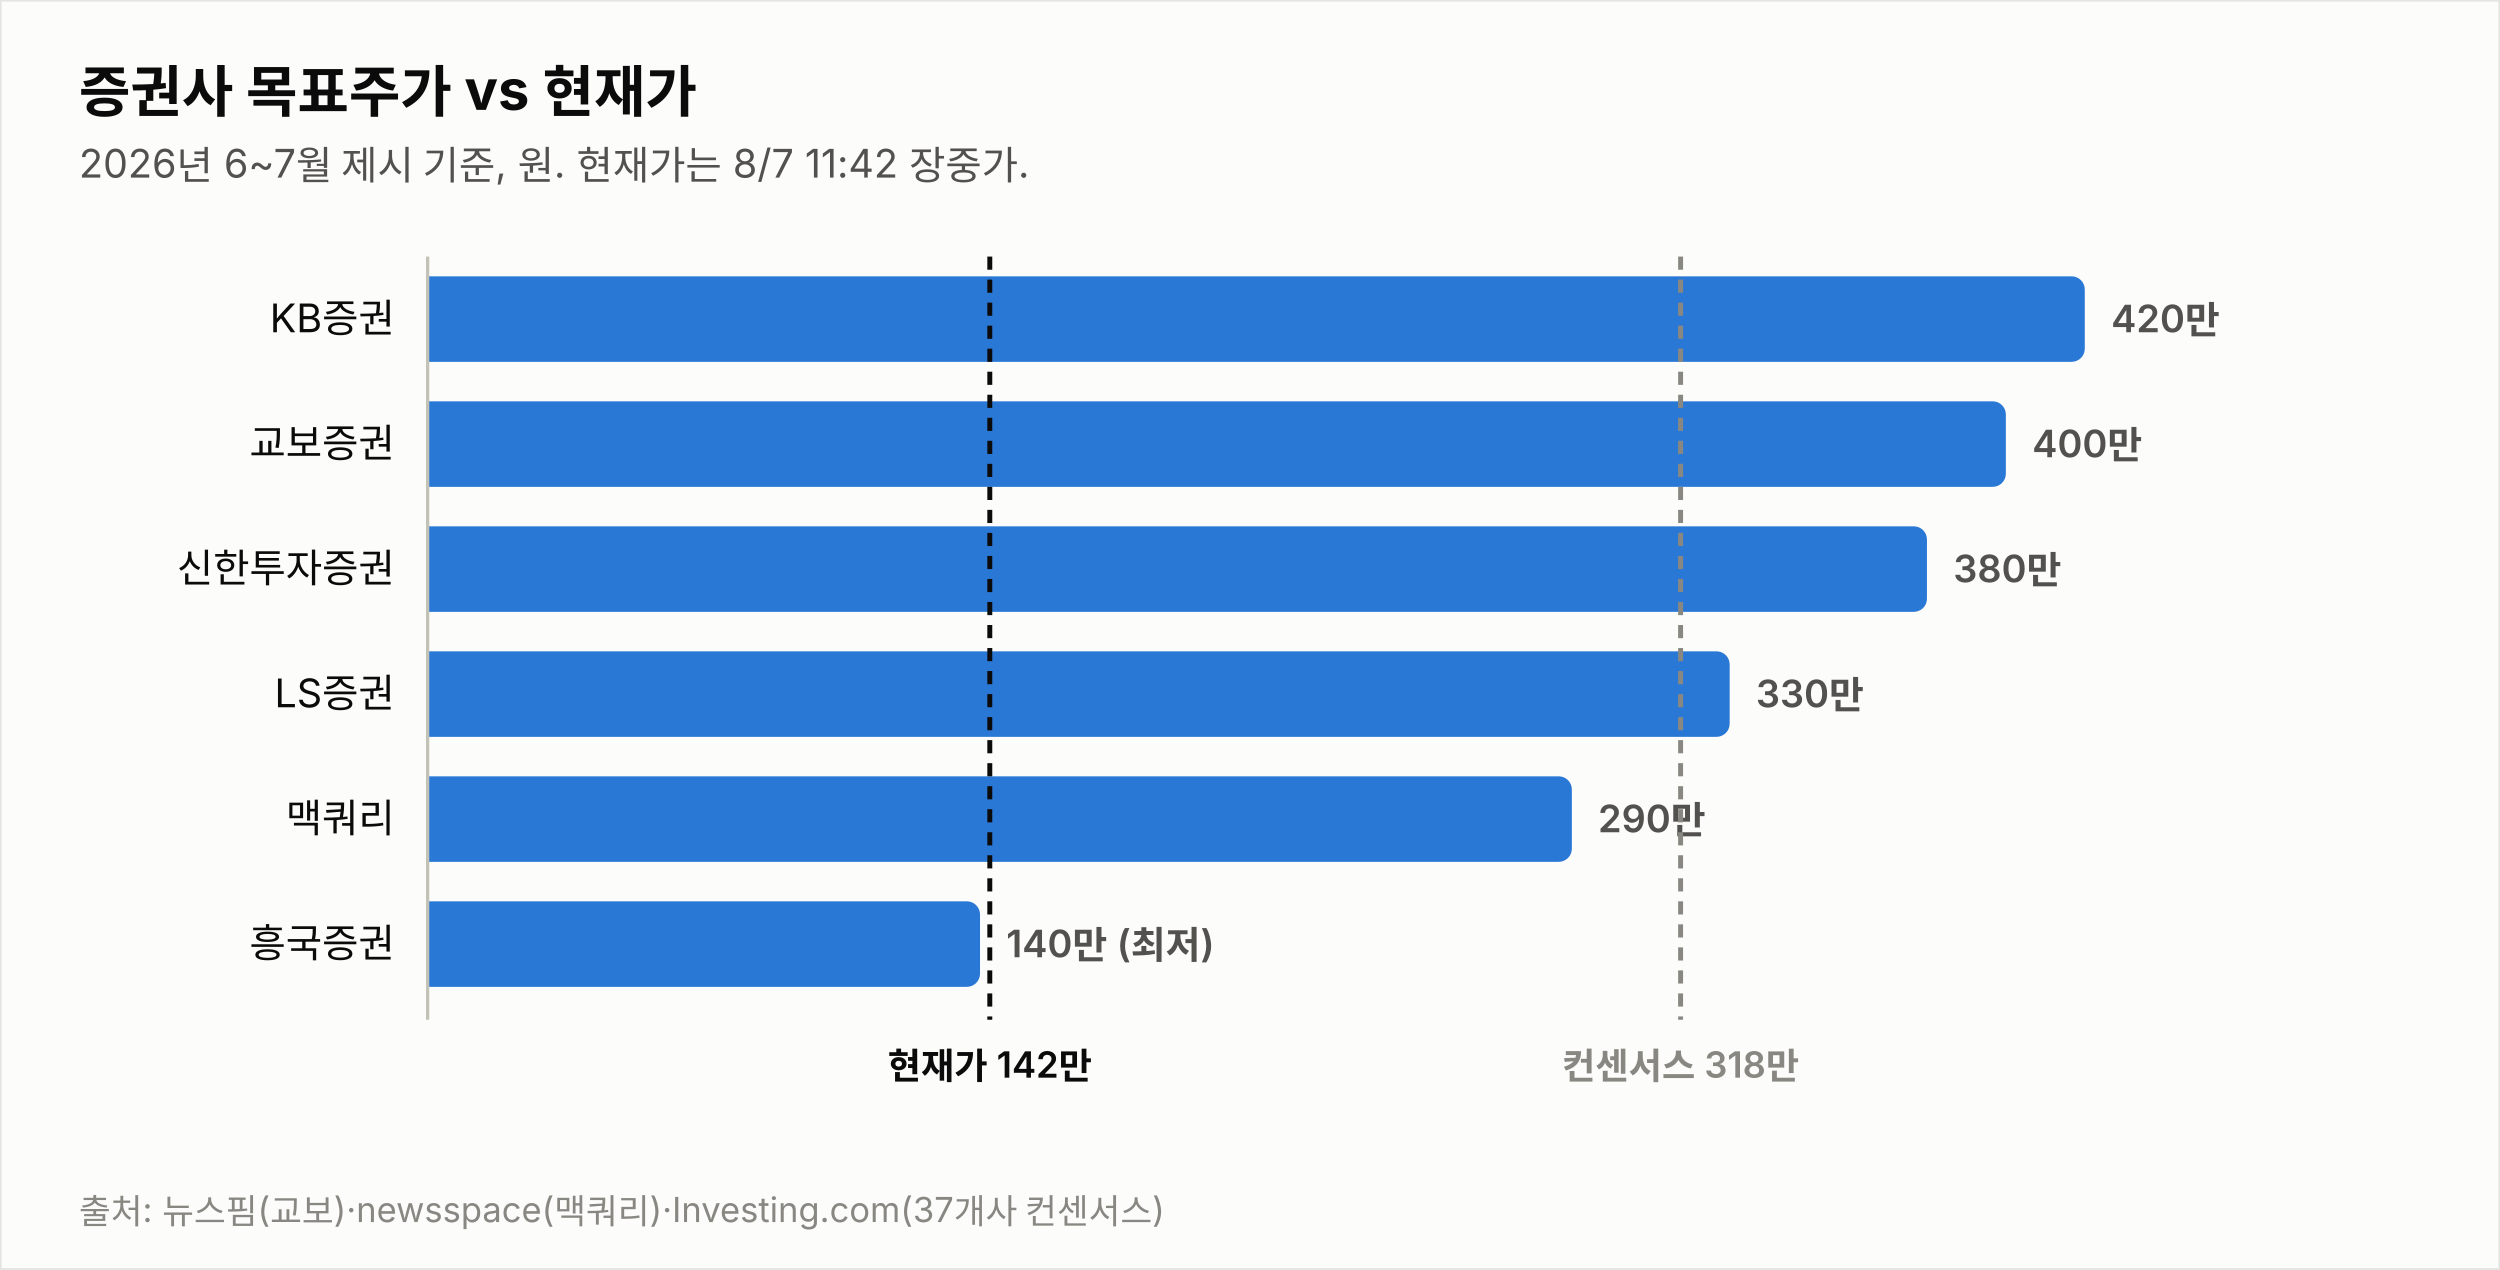
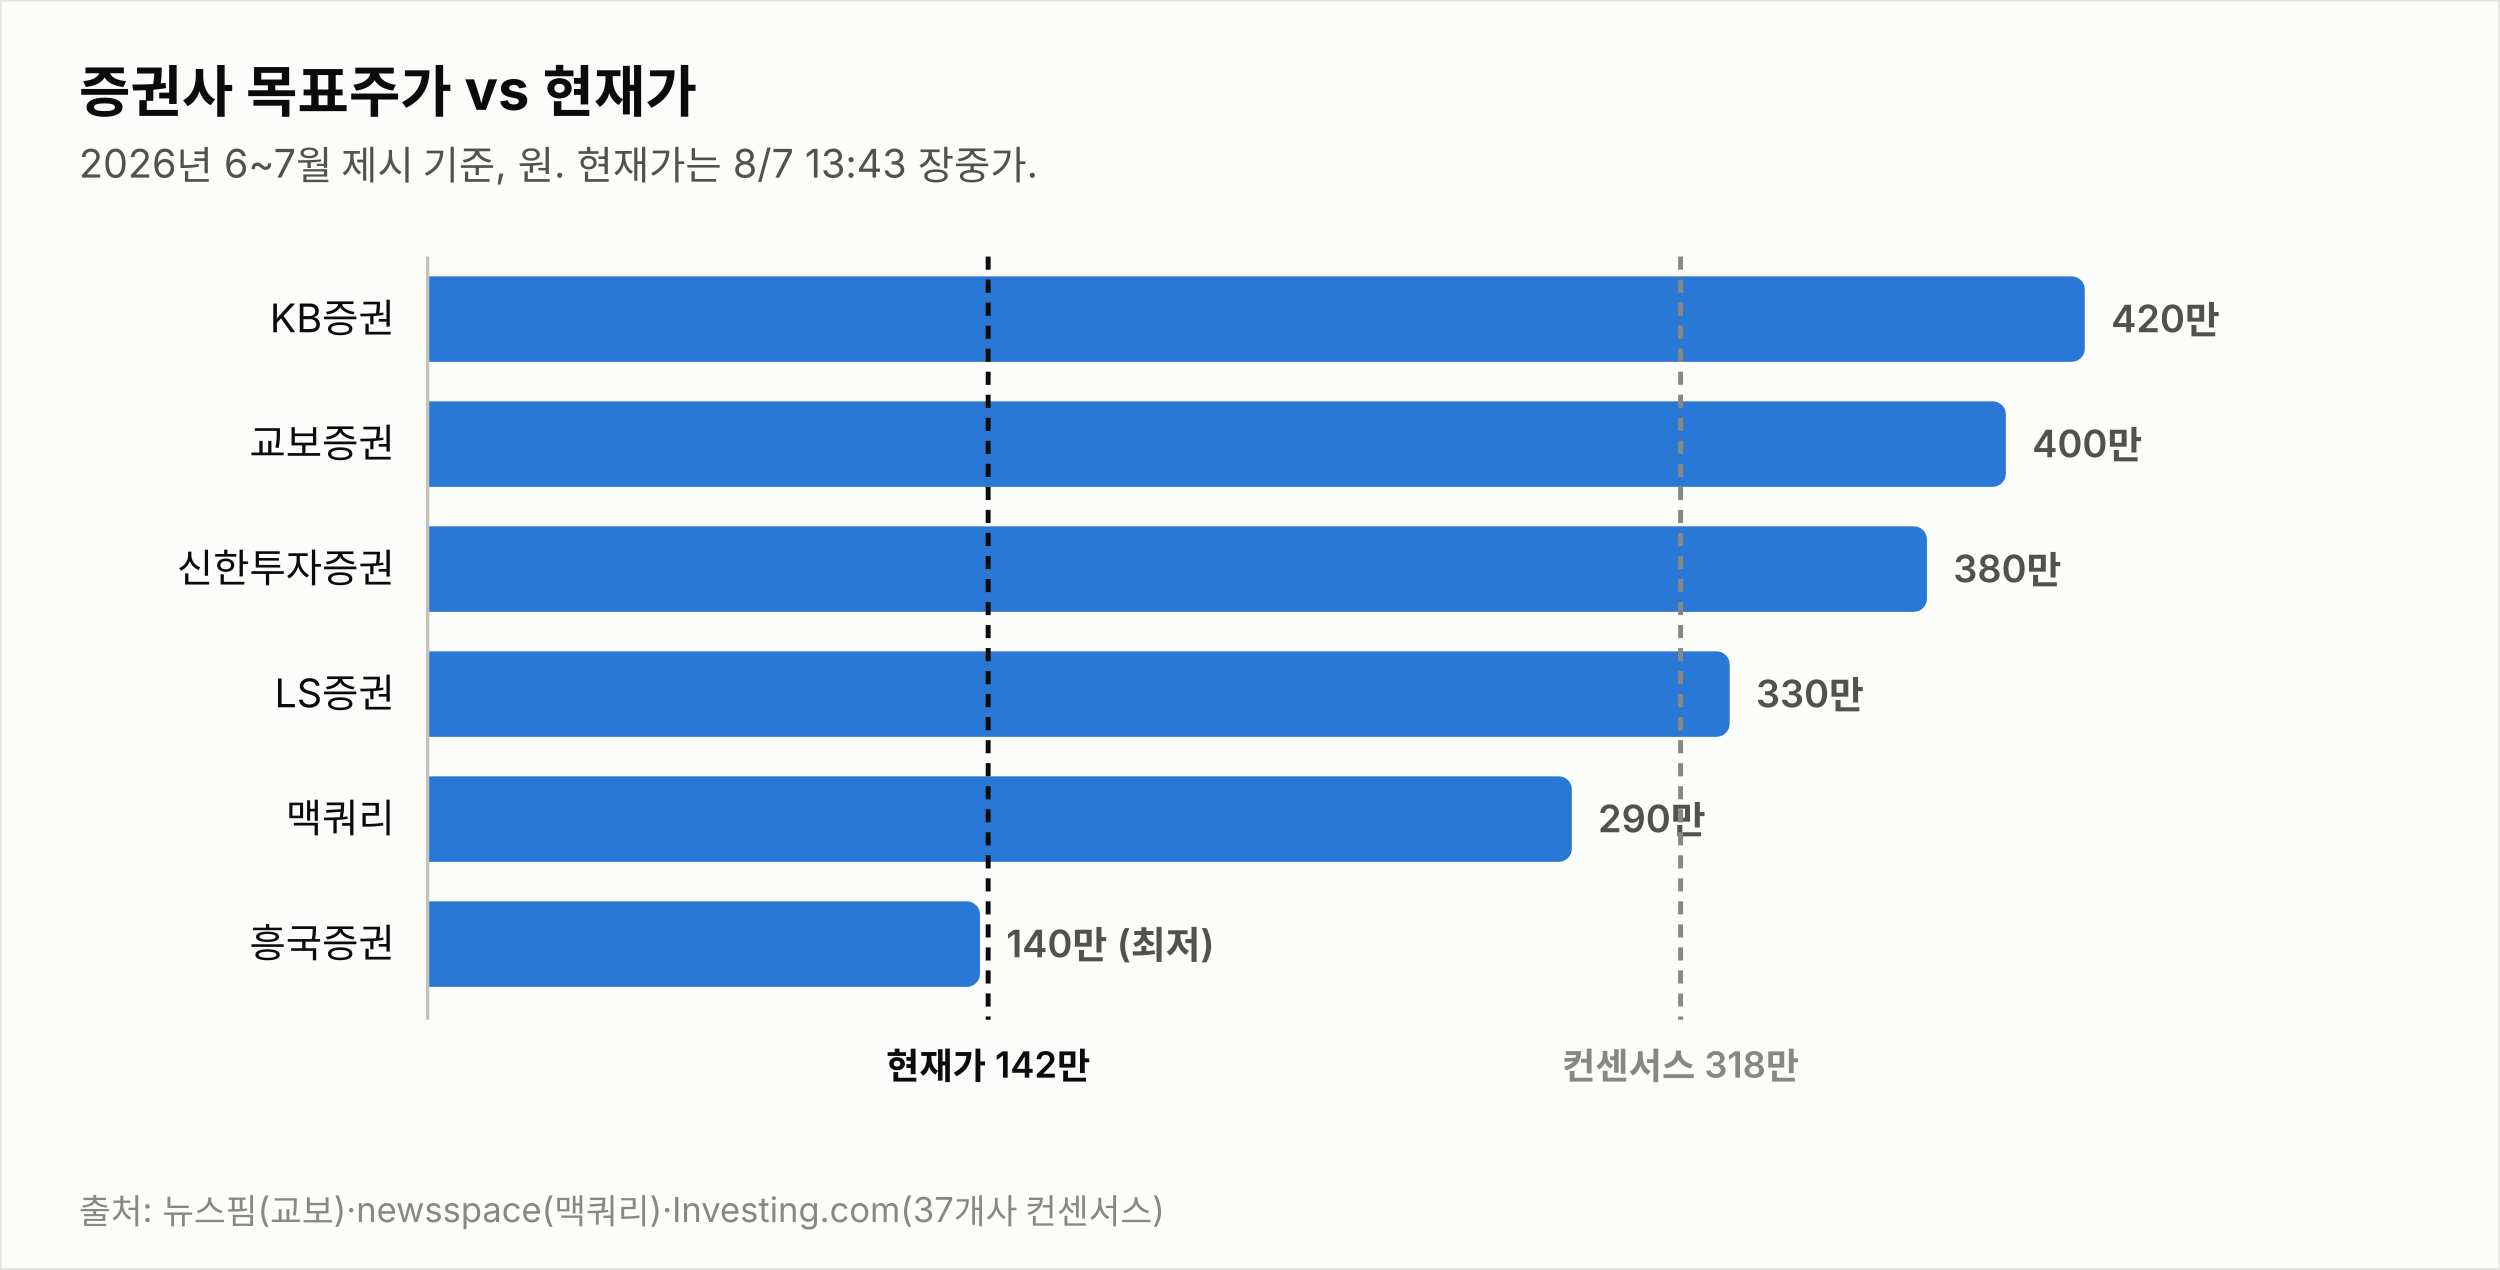
<svg xmlns="http://www.w3.org/2000/svg" width="760" height="386" viewBox="0 0 760 386" font-family="system-ui,-apple-system,&quot;Segoe UI&quot;,&quot;Malgun Gothic&quot;,&quot;Apple SD Gothic Neo&quot;,sans-serif">
  <rect width="760" height="386" fill="#fcfcfb" stroke="rgba(11,11,11,0.10)" />
  <text x="24" y="34" font-size="17" font-weight="700" fill="#0b0b0b">증권사 목표주가 vs 현재가</text>
-   <text x="24" y="54" font-size="12" fill="#52514e">2026년 6~7월 제시 기준, 원. 현재가는 8/7 11:42 장중가.</text>
+   <text x="24" y="54" font-size="12" fill="#52514e">2026년 6~7월 제시 기준, 원. 현재가는 8/7 13:43 장중가.</text>
  <text x="120" y="101.0" font-size="12" fill="#0b0b0b" text-anchor="end">KB증권</text>
  <path d="M130,84 h499.774 a4,4 0 0 1 4,4 v18 a4,4 0 0 1 -4,4 h-499.774 z" fill="#2a78d6" opacity="1.0" />
  <text x="641.8" y="101.0" font-size="11.5" font-weight="600" fill="#52514e" style="font-variant-numeric:tabular-nums">420만</text>
  <text x="120" y="139.0" font-size="12" fill="#0b0b0b" text-anchor="end">교보증권</text>
  <path d="M130,122 h475.784 a4,4 0 0 1 4,4 v18 a4,4 0 0 1 -4,4 h-475.784 z" fill="#2a78d6" opacity="1.0" />
  <text x="617.8" y="139.0" font-size="11.5" font-weight="600" fill="#52514e" style="font-variant-numeric:tabular-nums">400만</text>
  <text x="120" y="177.0" font-size="12" fill="#0b0b0b" text-anchor="end">신한투자증권</text>
  <path d="M130,160 h451.795 a4,4 0 0 1 4,4 v18 a4,4 0 0 1 -4,4 h-451.795 z" fill="#2a78d6" opacity="1.0" />
  <text x="593.8" y="177.0" font-size="11.5" font-weight="600" fill="#52514e" style="font-variant-numeric:tabular-nums">380만</text>
  <text x="120" y="215.0" font-size="12" fill="#0b0b0b" text-anchor="end">LS증권</text>
  <path d="M130,198 h391.822 a4,4 0 0 1 4,4 v18 a4,4 0 0 1 -4,4 h-391.822 z" fill="#2a78d6" opacity="1.0" />
  <text x="533.8" y="215.0" font-size="11.5" font-weight="600" fill="#52514e" style="font-variant-numeric:tabular-nums">330만</text>
  <text x="120" y="253.0" font-size="12" fill="#0b0b0b" text-anchor="end">맥쿼리</text>
  <path d="M130,236 h343.844 a4,4 0 0 1 4,4 v18 a4,4 0 0 1 -4,4 h-343.844 z" fill="#2a78d6" opacity="1.0" />
  <text x="485.8" y="253.0" font-size="11.5" font-weight="600" fill="#52514e" style="font-variant-numeric:tabular-nums">290만</text>
  <text x="120" y="291.0" font-size="12" fill="#0b0b0b" text-anchor="end">흥국증권</text>
  <path d="M130,274 h163.925 a4,4 0 0 1 4,4 v18 a4,4 0 0 1 -4,4 h-163.925 z" fill="#2a78d6" opacity="1.0" />
  <text x="305.9" y="291.0" font-size="11.5" font-weight="600" fill="#52514e" style="font-variant-numeric:tabular-nums">140만 (최저)</text>
  <line x1="130" y1="78" x2="130" y2="310" stroke="#c3c2b7" stroke-width="1" />
-   <line x1="300.9" y1="78" x2="300.9" y2="310" stroke="#0b0b0b" stroke-width="1.5" stroke-dasharray="4 3" />
-   <text x="300.9" y="328" font-size="11" font-weight="600" fill="#0b0b0b" text-anchor="middle">현재가 142만</text>
+   <line x1="300.4" y1="78" x2="300.4" y2="310" stroke="#0b0b0b" stroke-width="1.5" stroke-dasharray="4 3" />
+   <text x="300.4" y="328" font-size="11" font-weight="600" fill="#0b0b0b" text-anchor="middle">현재가 142만</text>
  <line x1="510.9" y1="78" x2="510.9" y2="310" stroke="#898781" stroke-width="1.5" stroke-dasharray="4 3" />
  <text x="510.9" y="328" font-size="11" font-weight="600" fill="#898781" text-anchor="middle">컨센서스 318만</text>
  <text x="24" y="372" font-size="10.5" fill="#898781">출처: 뉴스핌(교보)·newsspace(맥쿼리)·Investing.com(37개사 컨센서스)</text>
</svg>
